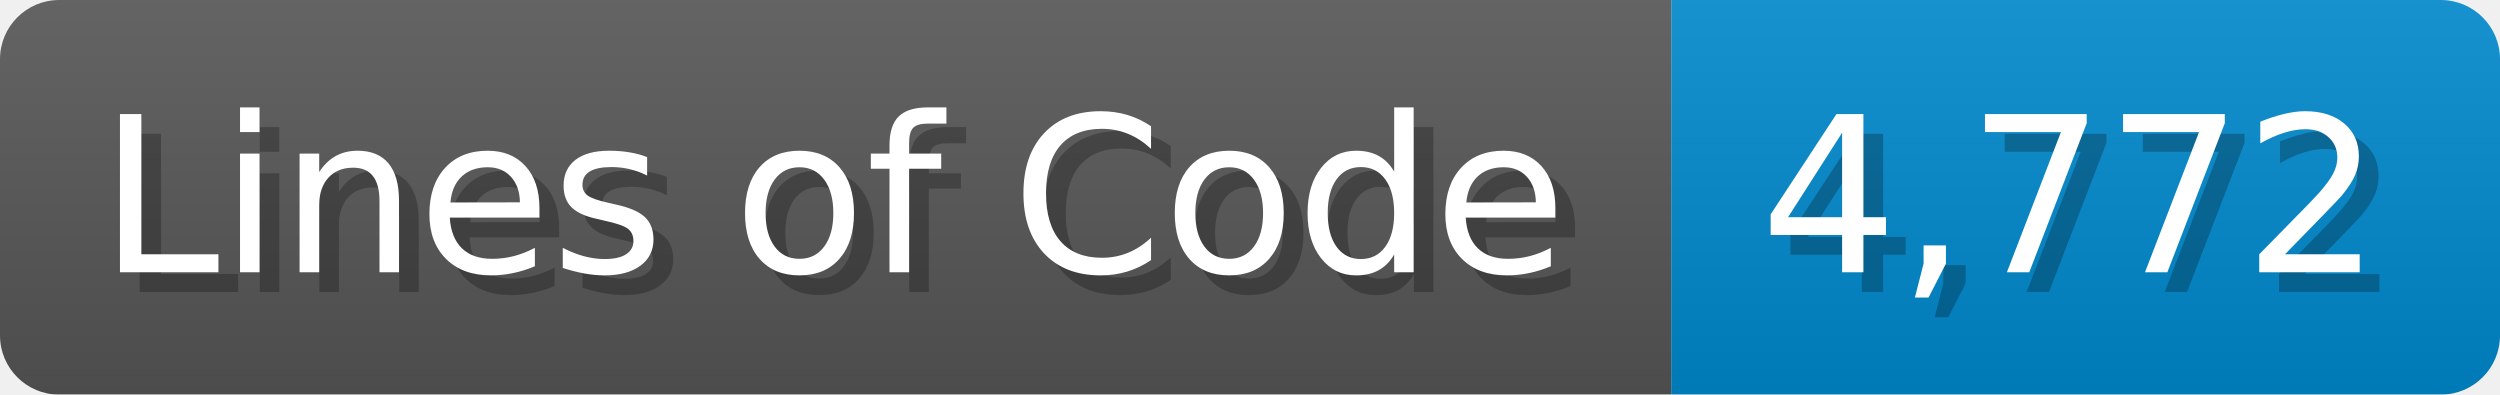
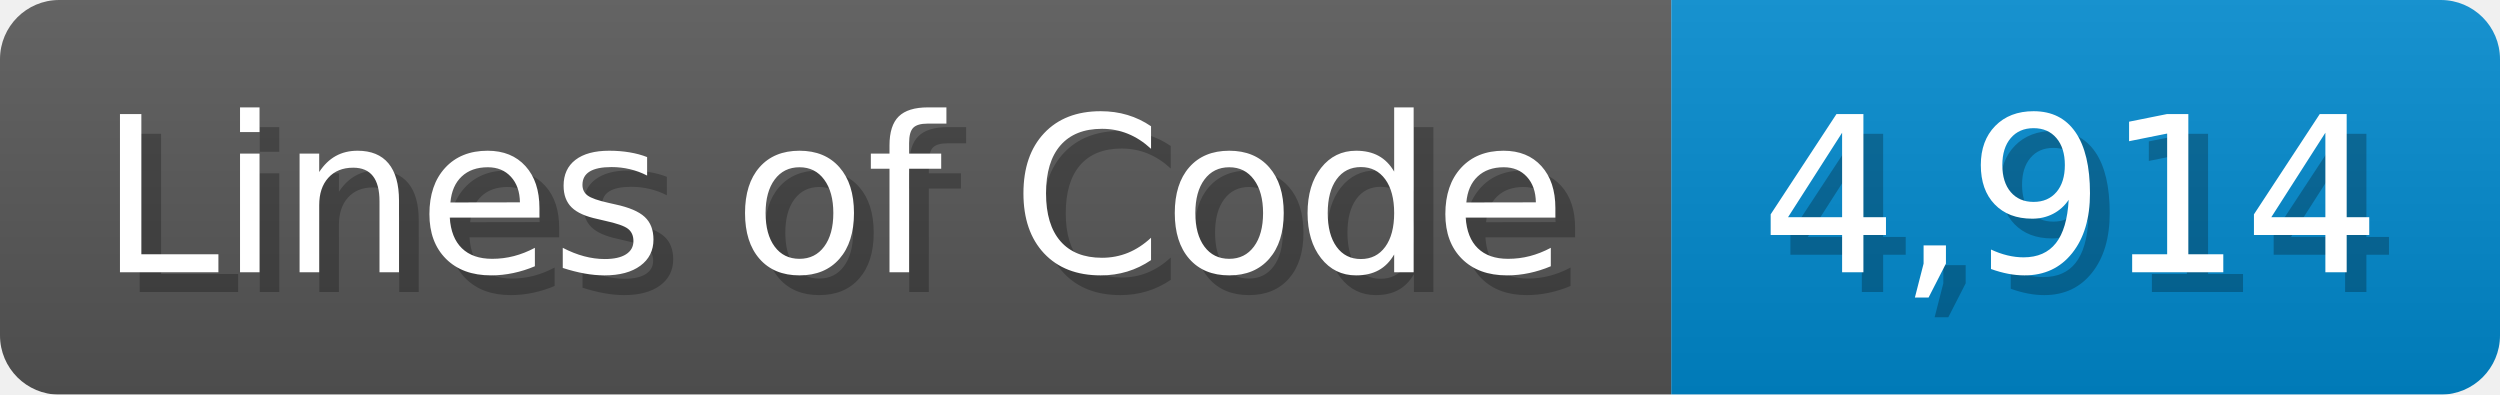
<svg xmlns="http://www.w3.org/2000/svg" width="126.7" height="20" viewBox="0 0 1267 200">
  <linearGradient id="a" x2="0" y2="100%">
    <stop offset="0" stop-opacity=".1" stop-color="#EEE" />
    <stop offset="1" stop-opacity=".1" />
  </linearGradient>
  <mask id="m">
    <rect width="1267" height="200" rx="30" fill="#FFF" />
  </mask>
  <g mask="url(#m)">
    <rect width="847" height="200" fill="#555" />
    <rect width="420" height="200" fill="#08C" x="847" />
    <rect width="1267" height="200" fill="url(#a)" />
  </g>
  <g fill="#fff" text-anchor="start" font-family="Verdana,DejaVu Sans,sans-serif" font-size="110">
    <text x="60" y="148" textLength="747" fill="#000" opacity="0.25">Lines of Code</text>
    <text x="50" y="138" textLength="747">Lines of Code</text>
-     <text x="902" y="148" textLength="320" fill="#000" opacity="0.25">4,772</text>
-     <text x="892" y="138" textLength="320">4,772</text>
+     <text x="902" y="148" textLength="320" fill="#000" opacity="0.25">4,914</text>
+     <text x="892" y="138" textLength="320">4,914</text>
  </g>
</svg>
